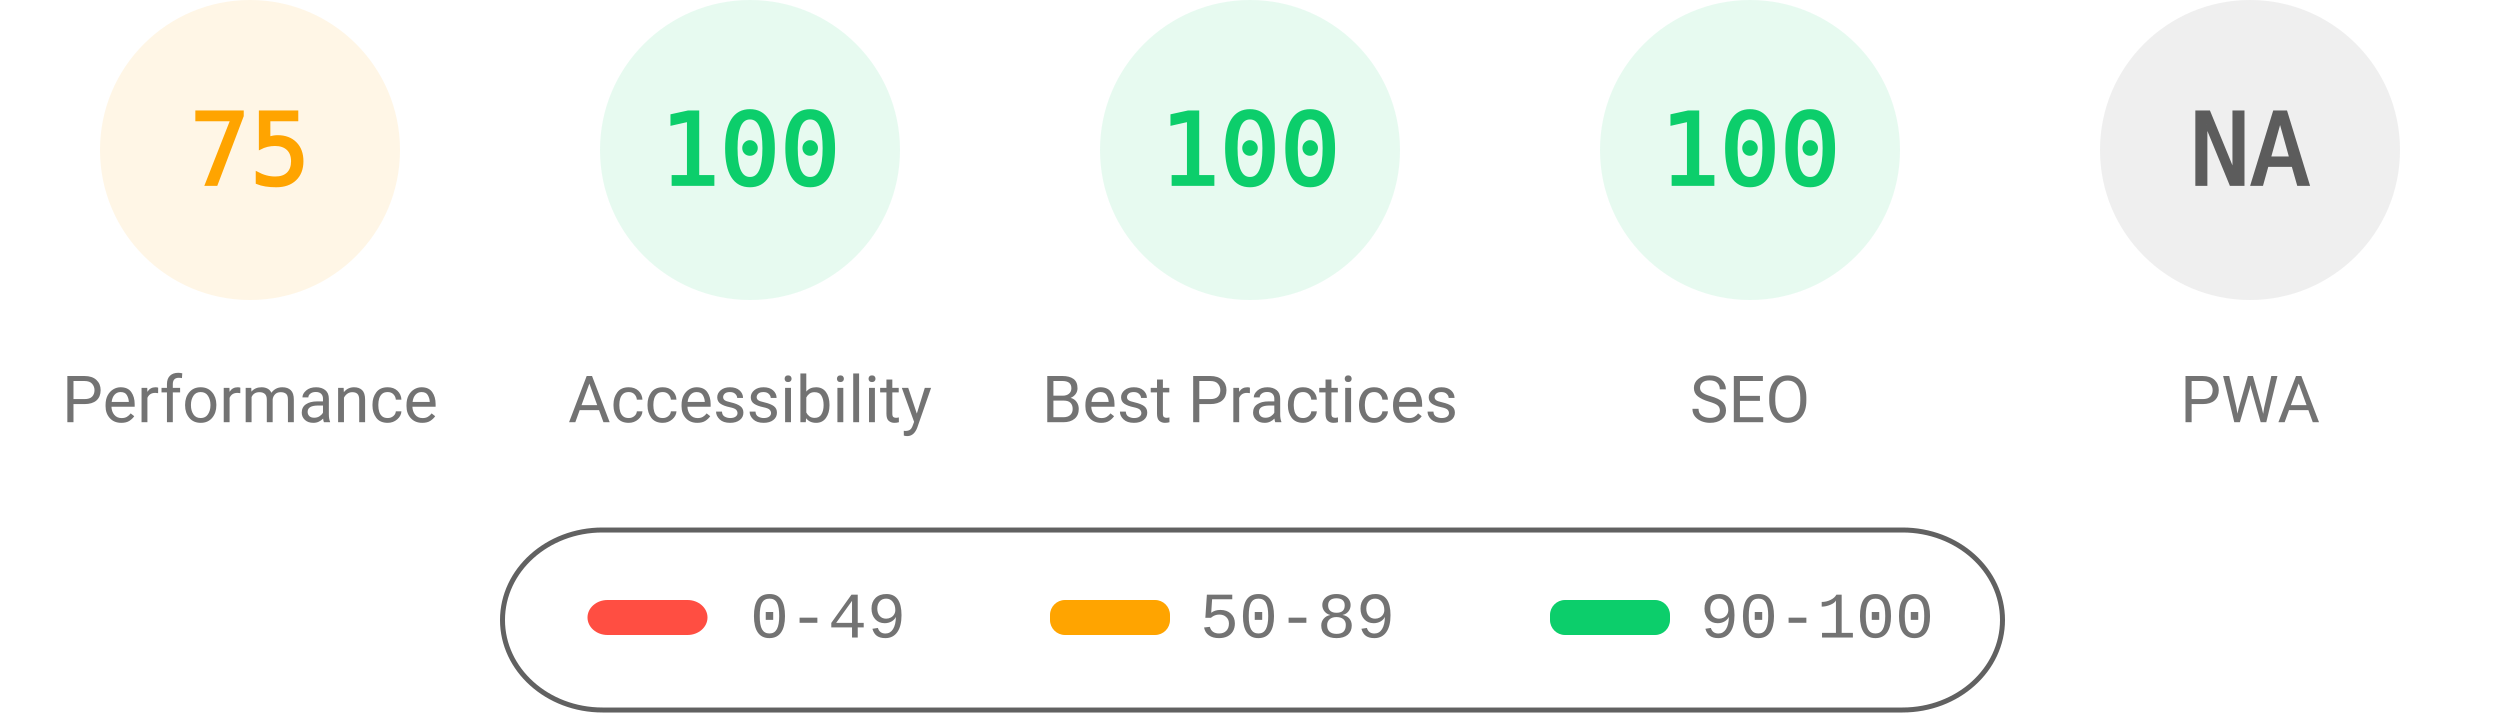
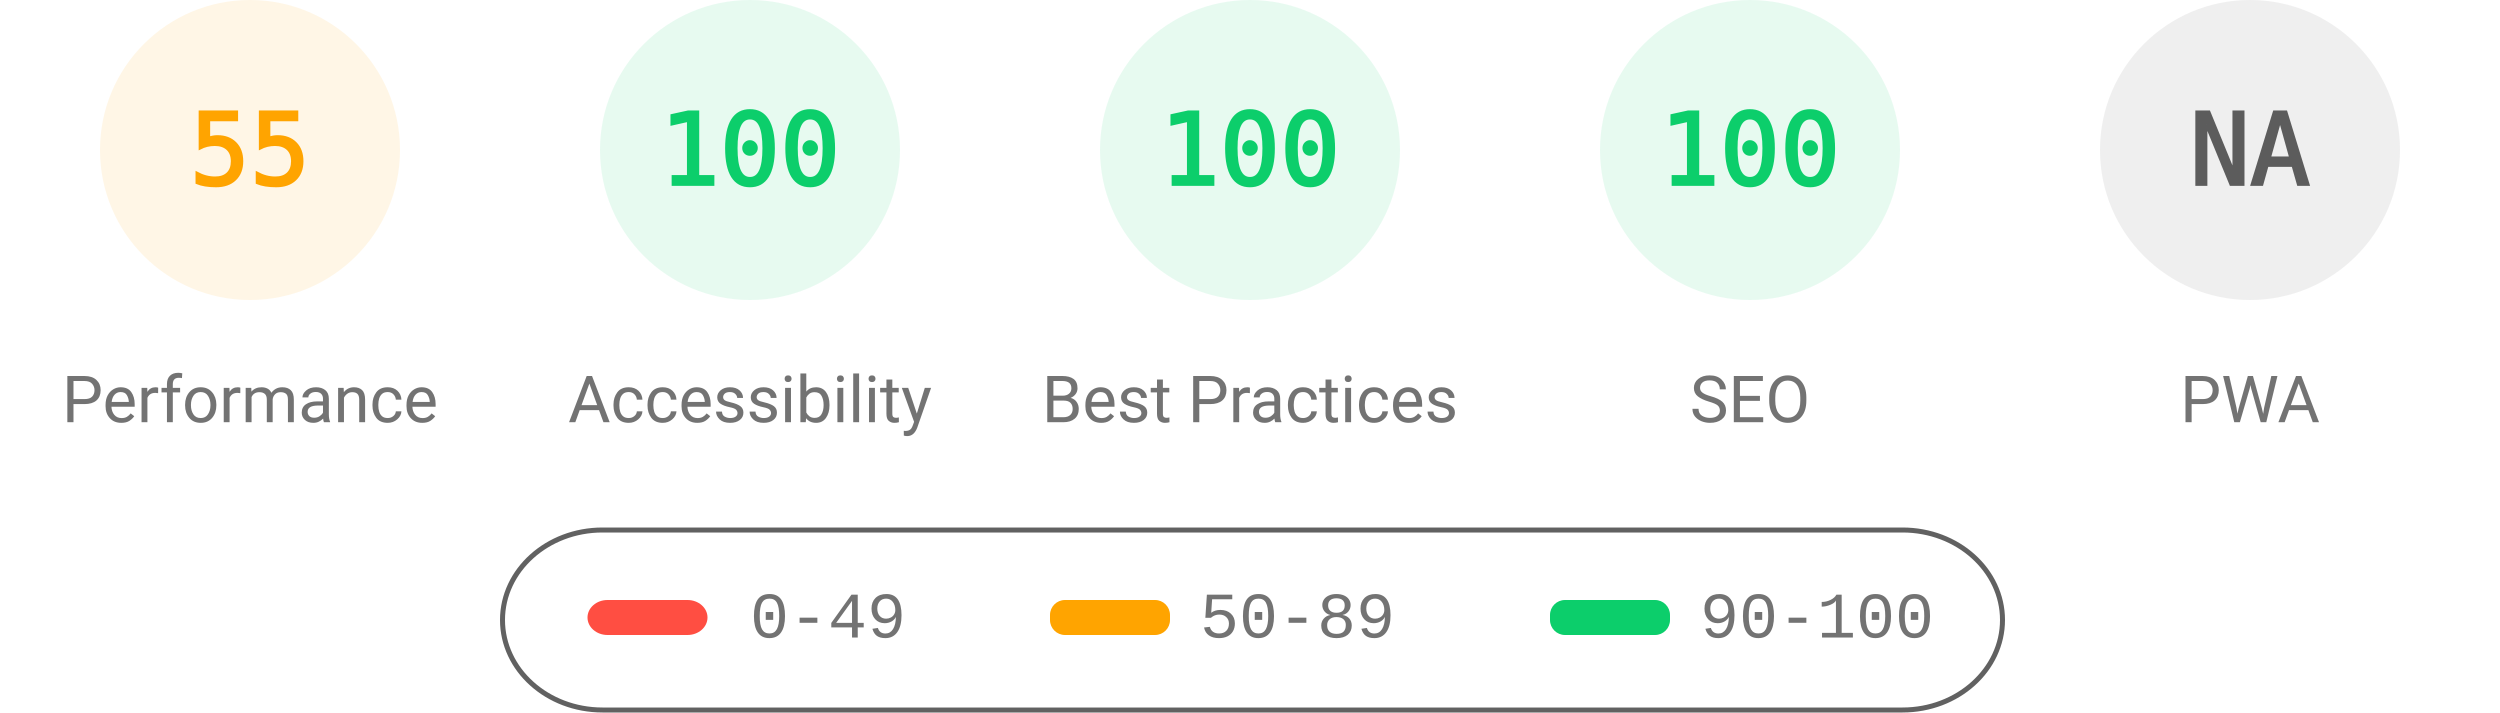
<svg xmlns="http://www.w3.org/2000/svg" fill="none" width="1000" height="285">
  <style>.gauge-base{opacity:.1}.gauge-arc{fill:none;animation-delay:250ms;stroke-linecap:round;transform:rotate(-90deg);transform-origin:100px 60px;animation:load-gauge 1s ease forwards}.guage-text{font-size:40px;font-family:monospace;text-align:center}.guage-red{color:#ff4e42;fill:#ff4e42;stroke:#ff4e42}.guage-orange{color:#ffa400;fill:#ffa400;stroke:#ffa400}.guage-green{color:#0cce6b;fill:#0cce6b;stroke:#0cce6b}.guage-undefined{color:#5c5c5c;fill:#5c5c5c;stroke:#5c5c5c}.guage-title{color:#737373;fill:#737373;stroke:none;font-size:26px;line-height:26px;font-family:Roboto,Halvetica,Arial,sans-serif}@keyframes load-gauge{from{stroke-dasharray:0 352.858}}</style>
  <svg class="guage-div guage-perf guage-orange" viewBox="0 0 200 200" width="200" height="200">
    <circle class="gauge-base" r="56" cx="100" cy="60" stroke-width="8" />
-     <circle class="gauge-arc guage-arc-1" r="56" cx="100" cy="60" stroke-width="8" style="stroke-dasharray:263.893,351.858" />
-     <text class="guage-text" x="100" y="60" alignment-baseline="central" dominant-baseline="central" text-anchor="middle">75</text>
+     <circle class="gauge-arc guage-arc-1" r="56" cx="100" cy="60" stroke-width="8" style="stroke-dasharray:193.522,351.858" />
+     <text class="guage-text" x="100" y="60" alignment-baseline="central" dominant-baseline="central" text-anchor="middle">55</text>
    <text class="guage-title" x="100" y="160" alignment-baseline="central" dominant-baseline="central" text-anchor="middle">Performance</text>
  </svg>
  <svg class="guage-div guage-acc guage-green" viewBox="0 0 200 200" width="200" height="200" x="200">
    <circle class="gauge-base" r="56" cx="100" cy="60" stroke-width="8" />
    <circle class="gauge-arc guage-arc-2" r="56" cx="100" cy="60" stroke-width="8" style="stroke-dasharray:351.858,351.858" />
    <text class="guage-text" x="100" y="60" alignment-baseline="central" dominant-baseline="central" text-anchor="middle">100</text>
    <text class="guage-title" x="100" y="160" alignment-baseline="central" dominant-baseline="central" text-anchor="middle">Accessibility</text>
  </svg>
  <svg class="guage-div guage-best guage-green" viewBox="0 0 200 200" width="200" height="200" x="400">
    <circle class="gauge-base" r="56" cx="100" cy="60" stroke-width="8" />
    <circle class="gauge-arc guage-arc-3" r="56" cx="100" cy="60" stroke-width="8" style="stroke-dasharray:351.858,351.858" />
    <text class="guage-text" x="100" y="60" alignment-baseline="central" dominant-baseline="central" text-anchor="middle">100</text>
    <text class="guage-title" x="100" y="160" alignment-baseline="central" dominant-baseline="central" text-anchor="middle">Best Practices</text>
  </svg>
  <svg class="guage-div guage-seo guage-green" viewBox="0 0 200 200" width="200" height="200" x="600">
    <circle class="gauge-base" r="56" cx="100" cy="60" stroke-width="8" />
    <circle class="gauge-arc guage-arc-4" r="56" cx="100" cy="60" stroke-width="8" style="stroke-dasharray:351.858,351.858" />
    <text class="guage-text" x="100" y="60" alignment-baseline="central" dominant-baseline="central" text-anchor="middle">100</text>
    <text class="guage-title" x="100" y="160" alignment-baseline="central" dominant-baseline="central" text-anchor="middle">SEO</text>
  </svg>
  <svg class="guage-div guage-pwa guage-undefined" viewBox="0 0 200 200" width="200" height="200" x="800">
    <circle class="gauge-base" r="56" cx="100" cy="60" stroke-width="8" />
    <circle class="gauge-arc guage-arc-4" r="56" cx="100" cy="60" stroke-width="8" style="stroke-dasharray:351.858,351.858" />
    <text class="guage-text" x="100" y="60" alignment-baseline="central" dominant-baseline="central" text-anchor="middle">NA</text>
    <text class="guage-title" x="100" y="160" alignment-baseline="central" dominant-baseline="central" text-anchor="middle">PWA</text>
  </svg>
  <svg width="604" height="76" x="200" y="210">
    <path fill="none" id="canvas_background" d="M-1-1h604v80H-1z" />
    <rect fill-opacity="0" stroke="#616161" stroke-width="2" rx="40" id="svg_2" height="72" width="600" y="2" x="1" fill="#000" />
    <rect stroke="#000" rx="8" id="svg_3" height="14" width="48" y="30" x="35" stroke-opacity="null" stroke-width="0" fill="#ff4e42" />
    <rect stroke="#000" rx="6" id="svg_4" height="14" width="48" y="30" x="220" stroke-opacity="null" stroke-width="0" fill="#ffa400" />
    <rect stroke="#000" rx="6" id="svg_5" height="14" width="48" y="30" x="420" stroke-opacity="null" stroke-width="0" fill="#0cce6b" />
    <text xml:space="preserve" text-anchor="start" font-family="'Courier New', Courier, monospace" font-size="26" id="svg_6" y="45" x="100" stroke-opacity="null" stroke-width="0" stroke="#000" fill="#737373">0-49</text>
    <text xml:space="preserve" text-anchor="start" font-family="'Courier New', Courier, monospace" font-size="26" id="svg_7" y="45" x="280" stroke-opacity="null" stroke-width="0" stroke="#000" fill="#737373">50-89</text>
    <text xml:space="preserve" text-anchor="start" font-family="'Courier New', Courier, monospace" font-size="26" id="svg_8" y="45" x="480" stroke-opacity="null" stroke-width="0" stroke="#000" fill="#737373">90-100</text>
  </svg>
</svg>
